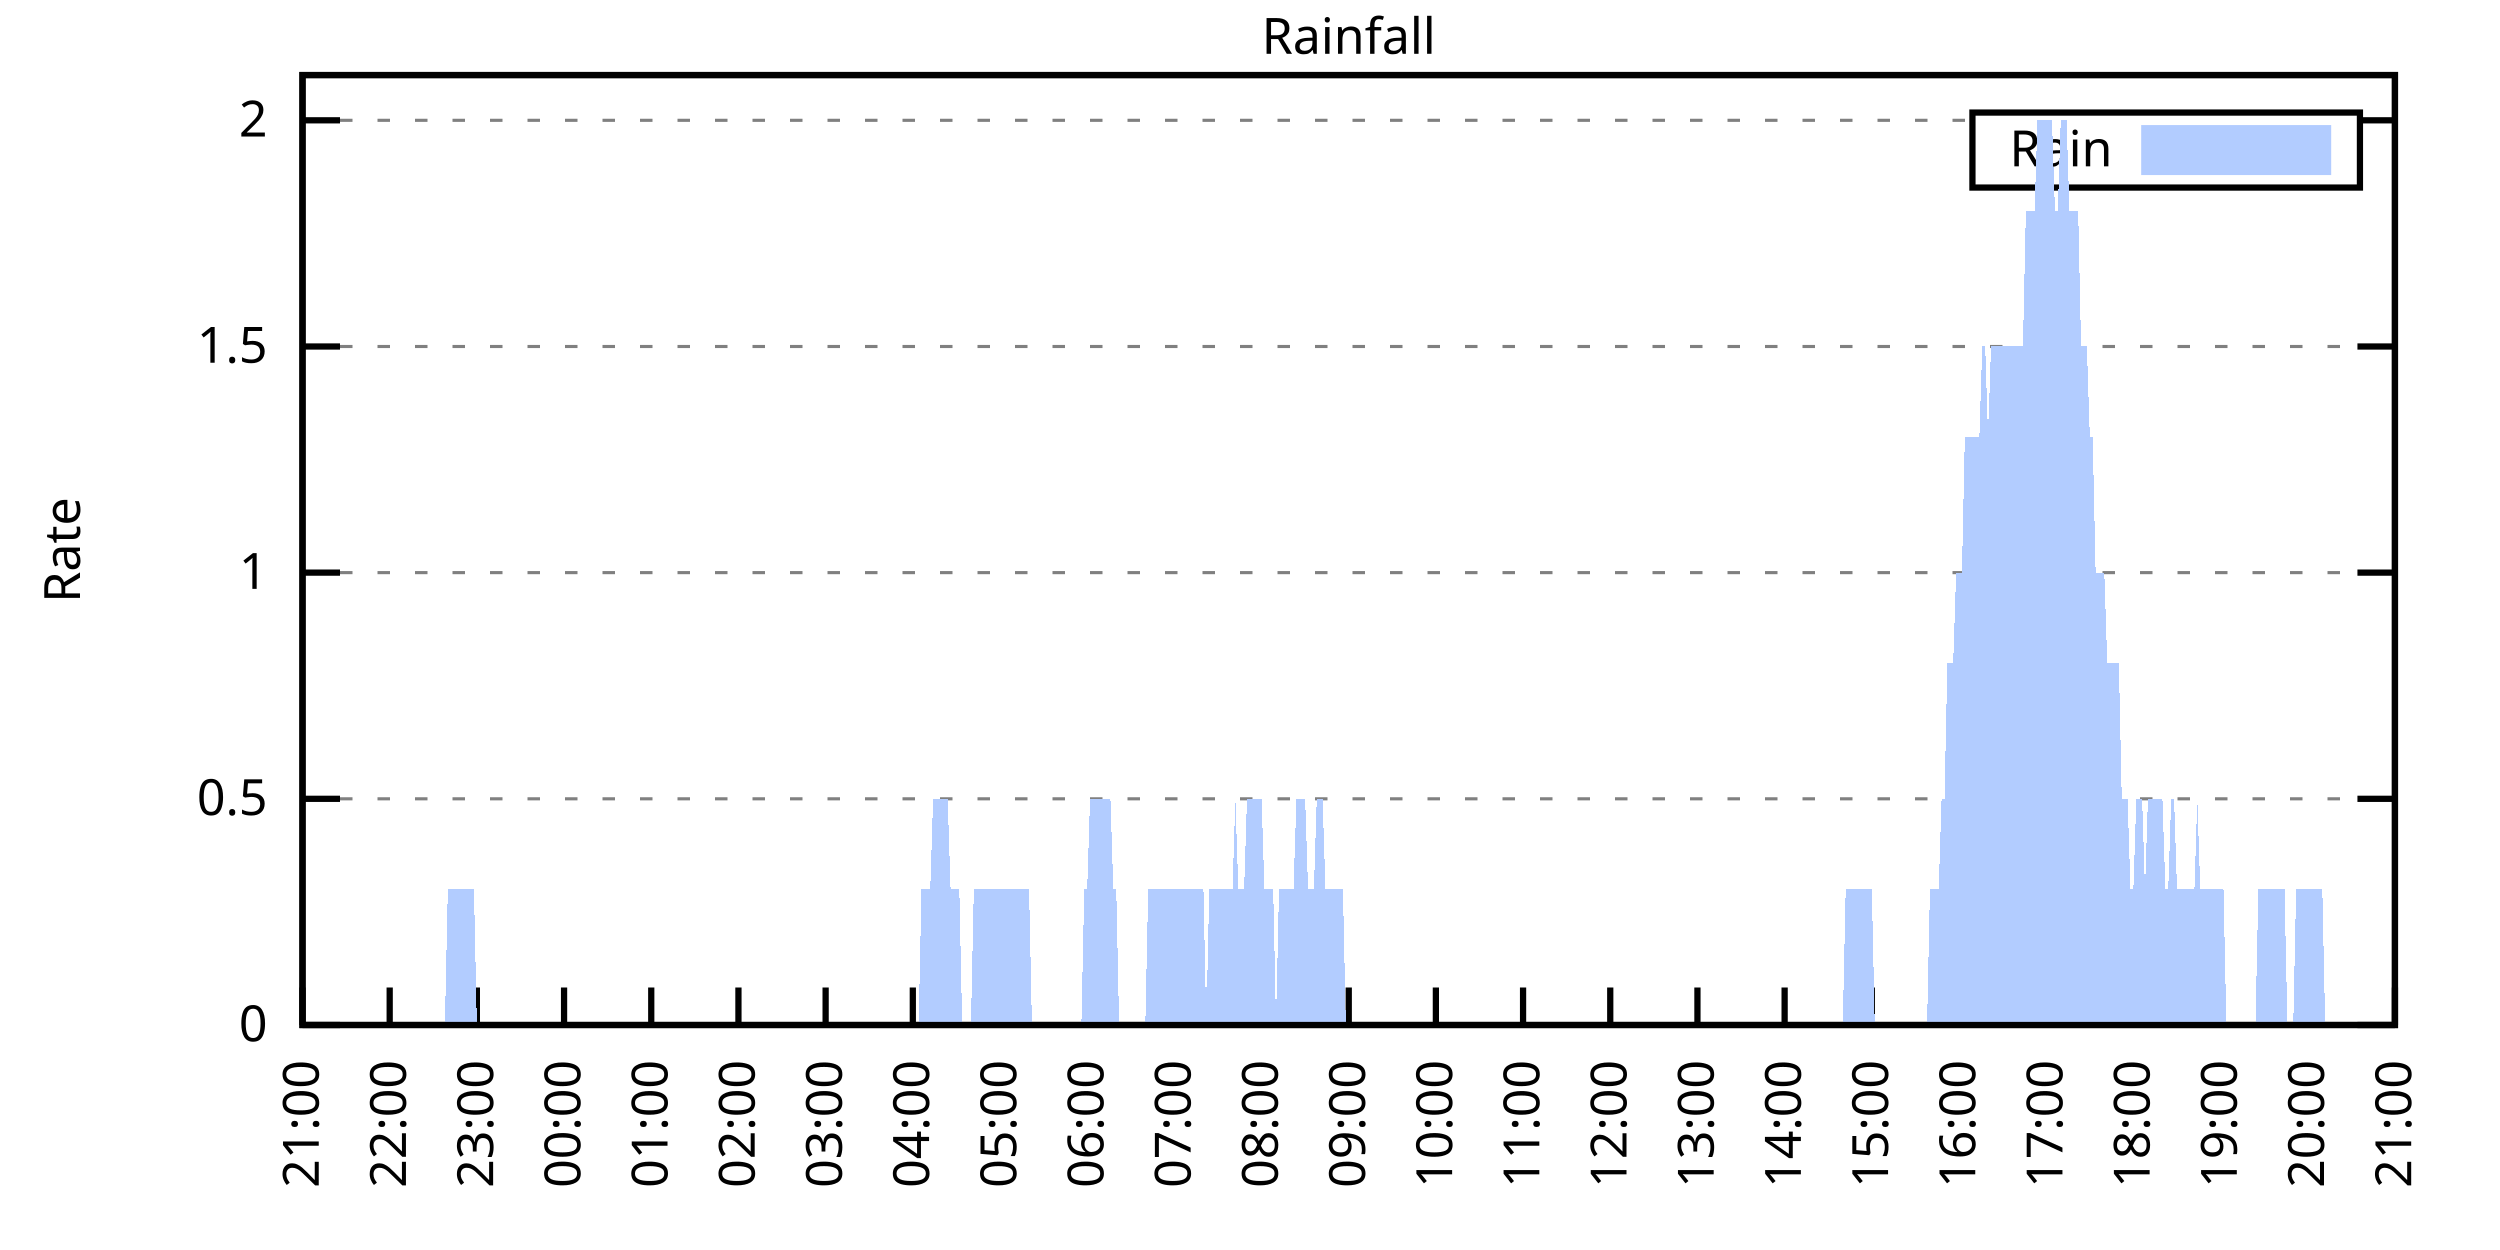
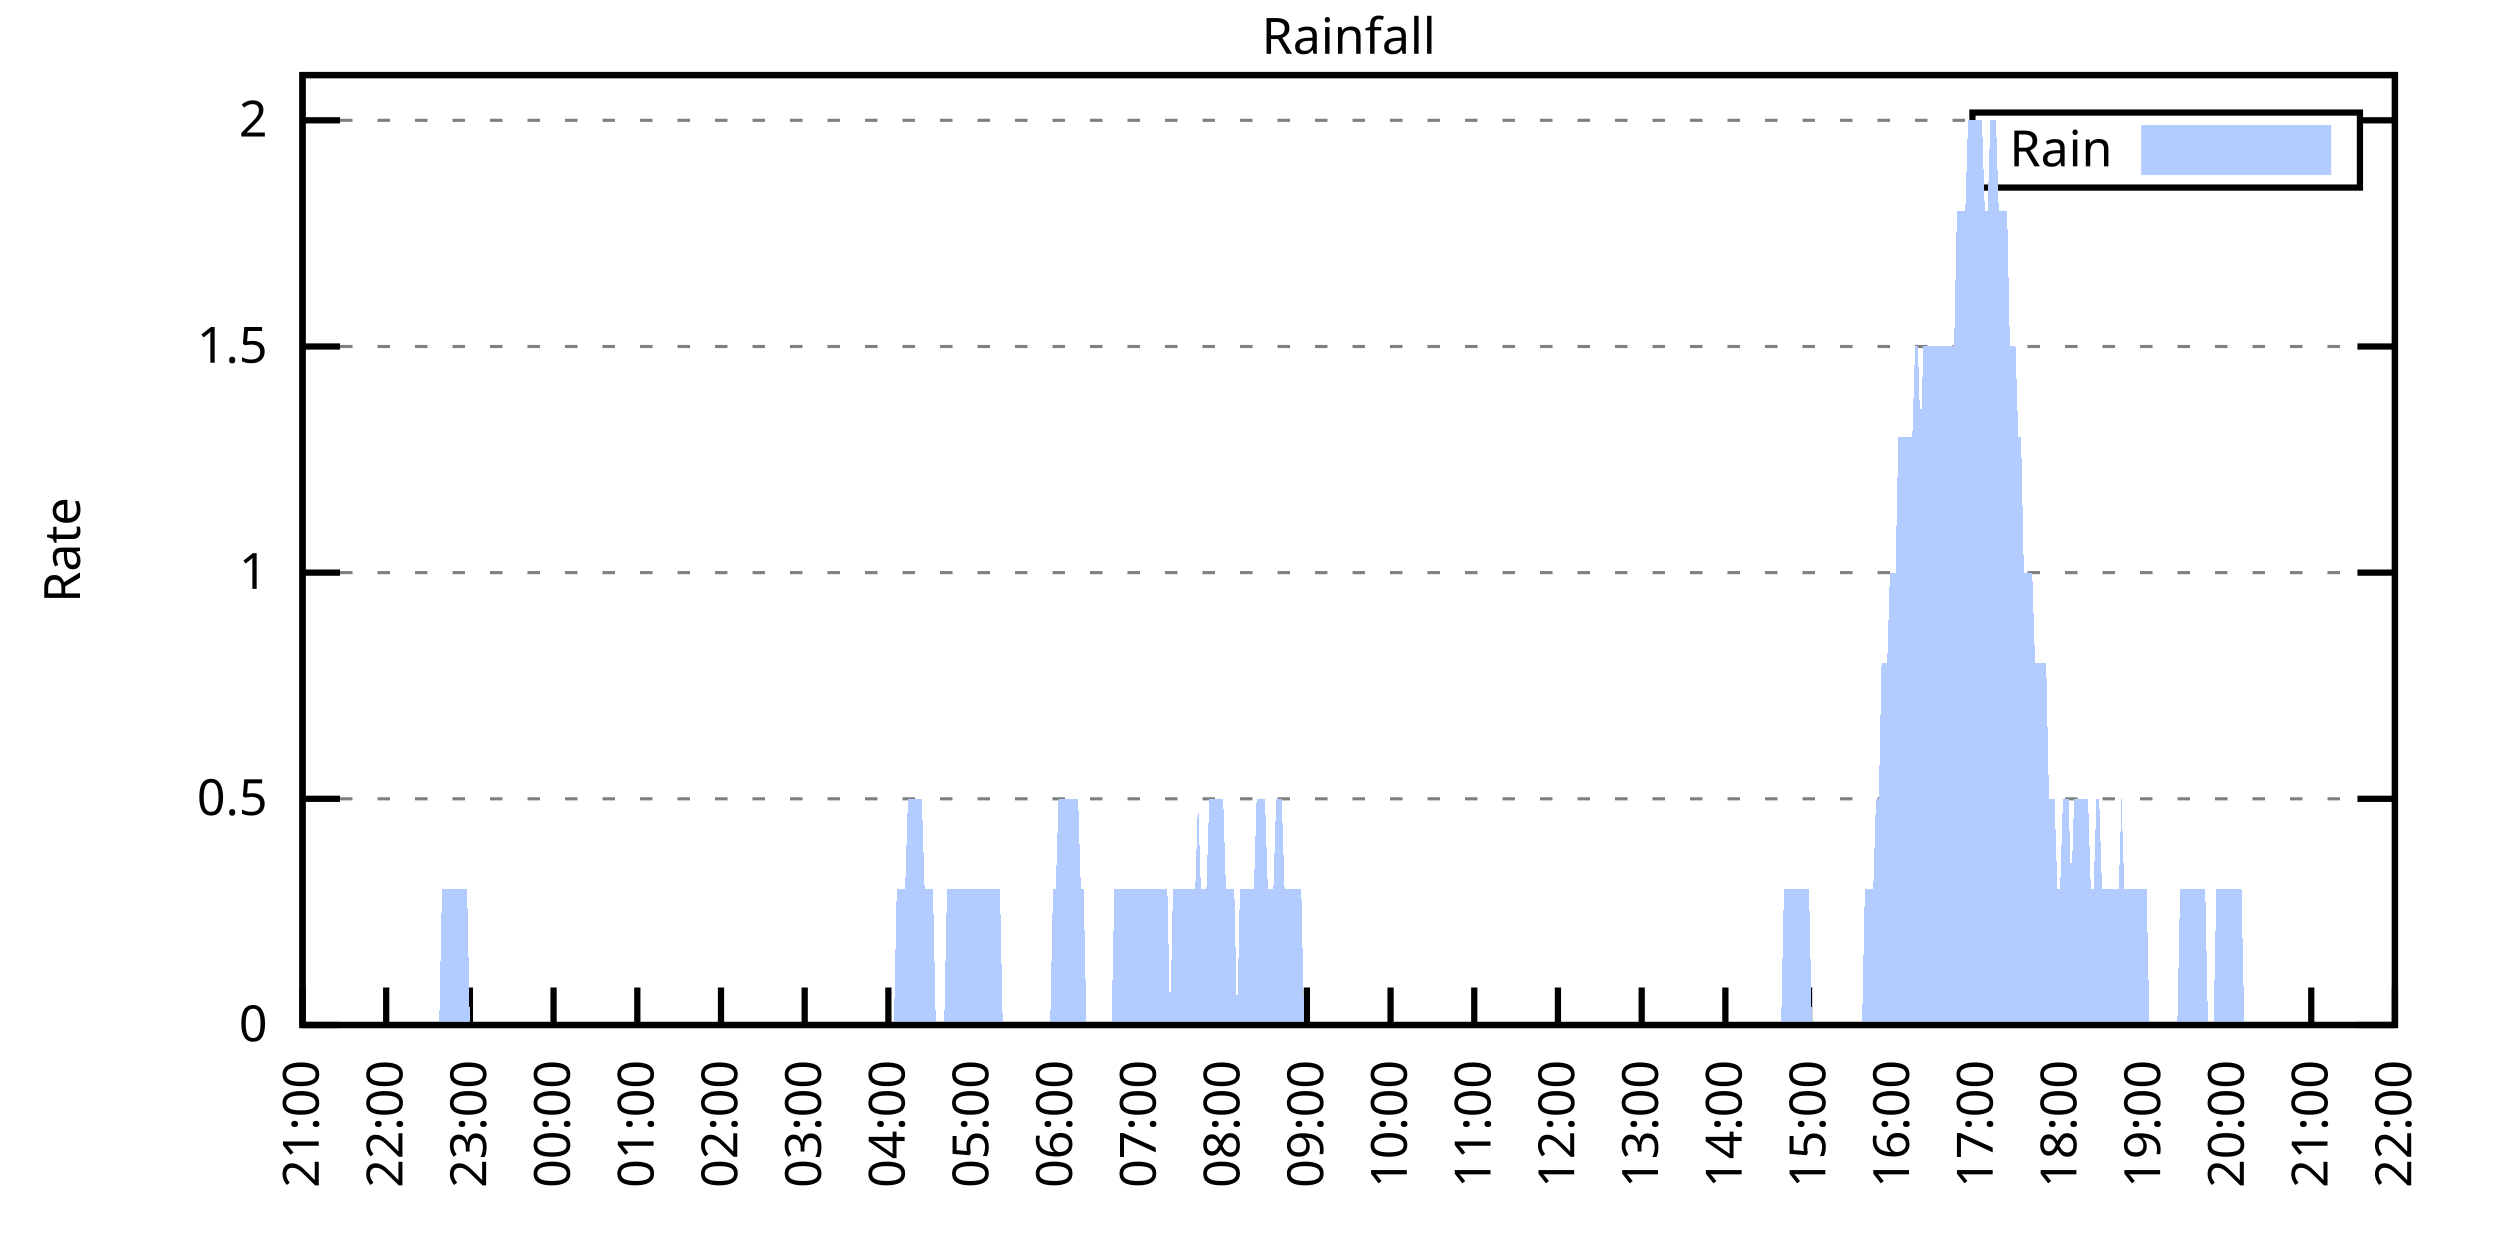
<svg xmlns="http://www.w3.org/2000/svg" xmlns:xlink="http://www.w3.org/1999/xlink" width="400" height="200" viewBox="0 0 400 200">
  <g id="gnuplot_canvas">
    <rect x="0" y="0" width="400" height="200" fill="none" />
    <defs>
      <circle id="gpDot" r="0.5" stroke-width="0.5" stroke="currentColor" />
      <path id="gpPt0" stroke-width="0.333" stroke="currentColor" d="M-1,0 h2 M0,-1 v2" />
      <path id="gpPt1" stroke-width="0.333" stroke="currentColor" d="M-1,-1 L1,1 M1,-1 L-1,1" />
      <path id="gpPt2" stroke-width="0.333" stroke="currentColor" d="M-1,0 L1,0 M0,-1 L0,1 M-1,-1 L1,1 M-1,1 L1,-1" />
      <rect id="gpPt3" stroke-width="0.333" stroke="currentColor" x="-1" y="-1" width="2" height="2" />
      <rect id="gpPt4" stroke-width="0.333" stroke="currentColor" fill="currentColor" x="-1" y="-1" width="2" height="2" />
      <circle id="gpPt5" stroke-width="0.333" stroke="currentColor" cx="0" cy="0" r="1" />
      <use xlink:href="#gpPt5" id="gpPt6" fill="currentColor" stroke="none" />
      <path id="gpPt7" stroke-width="0.333" stroke="currentColor" d="M0,-1.33 L-1.33,0.67 L1.33,0.67 z" />
      <use xlink:href="#gpPt7" id="gpPt8" fill="currentColor" stroke="none" />
      <use xlink:href="#gpPt7" id="gpPt9" stroke="currentColor" transform="rotate(180)" />
      <use xlink:href="#gpPt9" id="gpPt10" fill="currentColor" stroke="none" />
      <use xlink:href="#gpPt3" id="gpPt11" stroke="currentColor" transform="rotate(45)" />
      <use xlink:href="#gpPt11" id="gpPt12" fill="currentColor" stroke="none" />
      <path id="gpPt13" stroke-width="0.333" stroke="currentColor" d="M0,1.330 L1.265,0.411 L0.782,-1.067 L-0.782,-1.076 L-1.265,0.411 z" />
      <use xlink:href="#gpPt13" id="gpPt14" fill="currentColor" stroke="none" />
      <filter id="textbox" filterUnits="objectBoundingBox" x="0" y="0" height="1" width="1">
        <feFlood flood-color="white" flood-opacity="1" result="bgnd" />
        <feComposite in="SourceGraphic" in2="bgnd" operator="atop" />
      </filter>
      <filter id="greybox" filterUnits="objectBoundingBox" x="0" y="0" height="1" width="1">
        <feFlood flood-color="lightgrey" flood-opacity="1" result="grey" />
        <feComposite in="SourceGraphic" in2="grey" operator="atop" />
      </filter>
    </defs>
    <g fill="none" color="white" stroke="currentColor" stroke-width="1.00" stroke-linecap="butt" stroke-linejoin="miter">
</g>
    <g fill="none" color="black" stroke="currentColor" stroke-width="1.00" stroke-linecap="butt" stroke-linejoin="miter">
      <g stroke="none" shape-rendering="crispEdges">
        <polygon fill="rgb(255, 255, 255)" points="48.40,164.00 383.18,164.00 383.18,12.02 48.40,12.02 " />
      </g>
    </g>
    <g fill="none" color="black" stroke="currentColor" stroke-width="1.00" stroke-linecap="butt" stroke-linejoin="miter">
</g>
    <g fill="none" color="black" stroke="black" stroke-width="0.50" stroke-linecap="butt" stroke-linejoin="miter">
</g>
    <g fill="none" color="gray" stroke="currentColor" stroke-width="0.50" stroke-linecap="butt" stroke-linejoin="miter">
      <path stroke="gray" stroke-dasharray="2,4" class="gridline" d="M48.40,164.00 L383.19,164.00  " />
    </g>
    <g fill="none" color="gray" stroke="gray" stroke-width="1.00" stroke-linecap="butt" stroke-linejoin="miter">
</g>
    <g fill="none" color="black" stroke="currentColor" stroke-width="1.00" stroke-linecap="butt" stroke-linejoin="miter">
      <path stroke="black" d="M48.40,164.00 L54.40,164.00 M383.19,164.00 L377.19,164.00  " />
      <g transform="translate(42.80,166.60)" stroke="none" fill="black" font-family="Sans" font-size="8.00" text-anchor="end">
        <text>
          <tspan font-family="Sans"> 0</tspan>
        </text>
      </g>
    </g>
    <g fill="none" color="black" stroke="currentColor" stroke-width="1.00" stroke-linecap="butt" stroke-linejoin="miter">
</g>
    <g fill="none" color="black" stroke="black" stroke-width="0.50" stroke-linecap="butt" stroke-linejoin="miter">
</g>
    <g fill="none" color="gray" stroke="currentColor" stroke-width="0.50" stroke-linecap="butt" stroke-linejoin="miter">
      <path stroke="gray" stroke-dasharray="2,4" class="gridline" d="M48.40,127.81 L383.19,127.81  " />
    </g>
    <g fill="none" color="gray" stroke="gray" stroke-width="1.00" stroke-linecap="butt" stroke-linejoin="miter">
</g>
    <g fill="none" color="black" stroke="currentColor" stroke-width="1.00" stroke-linecap="butt" stroke-linejoin="miter">
      <path stroke="black" d="M48.40,127.81 L54.40,127.81 M383.19,127.81 L377.19,127.81  " />
      <g transform="translate(42.80,130.41)" stroke="none" fill="black" font-family="Sans" font-size="8.00" text-anchor="end">
        <text>
          <tspan font-family="Sans"> 0.5</tspan>
        </text>
      </g>
    </g>
    <g fill="none" color="black" stroke="currentColor" stroke-width="1.00" stroke-linecap="butt" stroke-linejoin="miter">
</g>
    <g fill="none" color="black" stroke="black" stroke-width="0.50" stroke-linecap="butt" stroke-linejoin="miter">
</g>
    <g fill="none" color="gray" stroke="currentColor" stroke-width="0.50" stroke-linecap="butt" stroke-linejoin="miter">
      <path stroke="gray" stroke-dasharray="2,4" class="gridline" d="M48.40,91.62 L383.19,91.62  " />
    </g>
    <g fill="none" color="gray" stroke="gray" stroke-width="1.00" stroke-linecap="butt" stroke-linejoin="miter">
</g>
    <g fill="none" color="black" stroke="currentColor" stroke-width="1.00" stroke-linecap="butt" stroke-linejoin="miter">
      <path stroke="black" d="M48.40,91.62 L54.40,91.62 M383.19,91.62 L377.19,91.62  " />
      <g transform="translate(42.80,94.22)" stroke="none" fill="black" font-family="Sans" font-size="8.00" text-anchor="end">
        <text>
          <tspan font-family="Sans"> 1</tspan>
        </text>
      </g>
    </g>
    <g fill="none" color="black" stroke="currentColor" stroke-width="1.00" stroke-linecap="butt" stroke-linejoin="miter">
</g>
    <g fill="none" color="black" stroke="black" stroke-width="0.50" stroke-linecap="butt" stroke-linejoin="miter">
</g>
    <g fill="none" color="gray" stroke="currentColor" stroke-width="0.50" stroke-linecap="butt" stroke-linejoin="miter">
      <path stroke="gray" stroke-dasharray="2,4" class="gridline" d="M48.40,55.44 L383.19,55.44  " />
    </g>
    <g fill="none" color="gray" stroke="gray" stroke-width="1.00" stroke-linecap="butt" stroke-linejoin="miter">
</g>
    <g fill="none" color="black" stroke="currentColor" stroke-width="1.00" stroke-linecap="butt" stroke-linejoin="miter">
      <path stroke="black" d="M48.40,55.44 L54.40,55.44 M383.19,55.44 L377.19,55.44  " />
      <g transform="translate(42.80,58.04)" stroke="none" fill="black" font-family="Sans" font-size="8.00" text-anchor="end">
        <text>
          <tspan font-family="Sans"> 1.5</tspan>
        </text>
      </g>
    </g>
    <g fill="none" color="black" stroke="currentColor" stroke-width="1.00" stroke-linecap="butt" stroke-linejoin="miter">
</g>
    <g fill="none" color="black" stroke="black" stroke-width="0.50" stroke-linecap="butt" stroke-linejoin="miter">
</g>
    <g fill="none" color="gray" stroke="currentColor" stroke-width="0.50" stroke-linecap="butt" stroke-linejoin="miter">
      <path stroke="gray" stroke-dasharray="2,4" class="gridline" d="M48.40,19.25 L315.59,19.25 M377.59,19.25 L383.19,19.25  " />
    </g>
    <g fill="none" color="gray" stroke="gray" stroke-width="1.00" stroke-linecap="butt" stroke-linejoin="miter">
</g>
    <g fill="none" color="black" stroke="currentColor" stroke-width="1.00" stroke-linecap="butt" stroke-linejoin="miter">
      <path stroke="black" d="M48.40,19.25 L54.40,19.25 M383.19,19.25 L377.19,19.25  " />
      <g transform="translate(42.80,21.85)" stroke="none" fill="black" font-family="Sans" font-size="8.00" text-anchor="end">
        <text>
          <tspan font-family="Sans"> 2</tspan>
        </text>
      </g>
    </g>
    <g fill="none" color="black" stroke="currentColor" stroke-width="1.00" stroke-linecap="butt" stroke-linejoin="miter">
      <path stroke="black" d="M48.40,164.00 L48.40,158.00  " />
      <g transform="translate(51.00,169.60) rotate(270.00)" stroke="none" fill="black" font-family="Sans" font-size="8.00" text-anchor="end">
        <text>
          <tspan font-family="Sans">21:00</tspan>
        </text>
      </g>
    </g>
    <g fill="none" color="black" stroke="currentColor" stroke-width="1.00" stroke-linecap="butt" stroke-linejoin="miter">
-       <path stroke="black" d="M62.35,164.00 L62.35,158.00  " />
-       <g transform="translate(64.95,169.60) rotate(270.00)" stroke="none" fill="black" font-family="Sans" font-size="8.00" text-anchor="end">
+       <path stroke="black" d="M61.79,164.00 L61.79,158.00  " />
+       <g transform="translate(64.39,169.60) rotate(270.00)" stroke="none" fill="black" font-family="Sans" font-size="8.00" text-anchor="end">
        <text>
          <tspan font-family="Sans">22:00</tspan>
        </text>
      </g>
    </g>
    <g fill="none" color="black" stroke="currentColor" stroke-width="1.00" stroke-linecap="butt" stroke-linejoin="miter">
-       <path stroke="black" d="M76.30,164.00 L76.30,158.00  " />
-       <g transform="translate(78.90,169.60) rotate(270.00)" stroke="none" fill="black" font-family="Sans" font-size="8.00" text-anchor="end">
+       <path stroke="black" d="M75.18,164.00 L75.18,158.00  " />
+       <g transform="translate(77.78,169.60) rotate(270.00)" stroke="none" fill="black" font-family="Sans" font-size="8.00" text-anchor="end">
        <text>
          <tspan font-family="Sans">23:00</tspan>
        </text>
      </g>
    </g>
    <g fill="none" color="black" stroke="currentColor" stroke-width="1.00" stroke-linecap="butt" stroke-linejoin="miter">
-       <path stroke="black" d="M90.25,164.00 L90.25,158.00  " />
-       <g transform="translate(92.85,169.60) rotate(270.00)" stroke="none" fill="black" font-family="Sans" font-size="8.00" text-anchor="end">
+       <path stroke="black" d="M88.57,164.00 L88.57,158.00  " />
+       <g transform="translate(91.17,169.60) rotate(270.00)" stroke="none" fill="black" font-family="Sans" font-size="8.00" text-anchor="end">
        <text>
          <tspan font-family="Sans">00:00</tspan>
        </text>
      </g>
    </g>
    <g fill="none" color="black" stroke="currentColor" stroke-width="1.00" stroke-linecap="butt" stroke-linejoin="miter">
-       <path stroke="black" d="M104.20,164.00 L104.20,158.00  " />
-       <g transform="translate(106.80,169.60) rotate(270.00)" stroke="none" fill="black" font-family="Sans" font-size="8.00" text-anchor="end">
+       <path stroke="black" d="M101.97,164.00 L101.97,158.00  " />
+       <g transform="translate(104.57,169.60) rotate(270.00)" stroke="none" fill="black" font-family="Sans" font-size="8.00" text-anchor="end">
        <text>
          <tspan font-family="Sans">01:00</tspan>
        </text>
      </g>
    </g>
    <g fill="none" color="black" stroke="currentColor" stroke-width="1.00" stroke-linecap="butt" stroke-linejoin="miter">
-       <path stroke="black" d="M118.15,164.00 L118.15,158.00  " />
-       <g transform="translate(120.75,169.60) rotate(270.00)" stroke="none" fill="black" font-family="Sans" font-size="8.00" text-anchor="end">
+       <path stroke="black" d="M115.36,164.00 L115.36,158.00  " />
+       <g transform="translate(117.96,169.60) rotate(270.00)" stroke="none" fill="black" font-family="Sans" font-size="8.00" text-anchor="end">
        <text>
          <tspan font-family="Sans">02:00</tspan>
        </text>
      </g>
    </g>
    <g fill="none" color="black" stroke="currentColor" stroke-width="1.00" stroke-linecap="butt" stroke-linejoin="miter">
-       <path stroke="black" d="M132.10,164.00 L132.10,158.00  " />
-       <g transform="translate(134.70,169.60) rotate(270.00)" stroke="none" fill="black" font-family="Sans" font-size="8.00" text-anchor="end">
+       <path stroke="black" d="M128.75,164.00 L128.75,158.00  " />
+       <g transform="translate(131.35,169.60) rotate(270.00)" stroke="none" fill="black" font-family="Sans" font-size="8.00" text-anchor="end">
        <text>
          <tspan font-family="Sans">03:00</tspan>
        </text>
      </g>
    </g>
    <g fill="none" color="black" stroke="currentColor" stroke-width="1.00" stroke-linecap="butt" stroke-linejoin="miter">
-       <path stroke="black" d="M146.05,164.00 L146.05,158.00  " />
-       <g transform="translate(148.65,169.60) rotate(270.00)" stroke="none" fill="black" font-family="Sans" font-size="8.00" text-anchor="end">
+       <path stroke="black" d="M142.14,164.00 L142.14,158.00  " />
+       <g transform="translate(144.74,169.60) rotate(270.00)" stroke="none" fill="black" font-family="Sans" font-size="8.00" text-anchor="end">
        <text>
          <tspan font-family="Sans">04:00</tspan>
        </text>
      </g>
    </g>
    <g fill="none" color="black" stroke="currentColor" stroke-width="1.00" stroke-linecap="butt" stroke-linejoin="miter">
-       <path stroke="black" d="M160.00,164.00 L160.00,158.00  " />
-       <g transform="translate(162.60,169.60) rotate(270.00)" stroke="none" fill="black" font-family="Sans" font-size="8.00" text-anchor="end">
+       <path stroke="black" d="M155.53,164.00 L155.53,158.00  " />
+       <g transform="translate(158.13,169.60) rotate(270.00)" stroke="none" fill="black" font-family="Sans" font-size="8.00" text-anchor="end">
        <text>
          <tspan font-family="Sans">05:00</tspan>
        </text>
      </g>
    </g>
    <g fill="none" color="black" stroke="currentColor" stroke-width="1.00" stroke-linecap="butt" stroke-linejoin="miter">
-       <path stroke="black" d="M173.95,164.00 L173.95,158.00  " />
-       <g transform="translate(176.55,169.60) rotate(270.00)" stroke="none" fill="black" font-family="Sans" font-size="8.00" text-anchor="end">
+       <path stroke="black" d="M168.92,164.00 L168.92,158.00  " />
+       <g transform="translate(171.52,169.60) rotate(270.00)" stroke="none" fill="black" font-family="Sans" font-size="8.00" text-anchor="end">
        <text>
          <tspan font-family="Sans">06:00</tspan>
        </text>
      </g>
    </g>
    <g fill="none" color="black" stroke="currentColor" stroke-width="1.00" stroke-linecap="butt" stroke-linejoin="miter">
-       <path stroke="black" d="M187.90,164.00 L187.90,158.00  " />
-       <g transform="translate(190.50,169.60) rotate(270.00)" stroke="none" fill="black" font-family="Sans" font-size="8.00" text-anchor="end">
+       <path stroke="black" d="M182.32,164.00 L182.32,158.00  " />
+       <g transform="translate(184.92,169.60) rotate(270.00)" stroke="none" fill="black" font-family="Sans" font-size="8.00" text-anchor="end">
        <text>
          <tspan font-family="Sans">07:00</tspan>
        </text>
      </g>
    </g>
    <g fill="none" color="black" stroke="currentColor" stroke-width="1.00" stroke-linecap="butt" stroke-linejoin="miter">
-       <path stroke="black" d="M201.85,164.00 L201.85,158.00  " />
-       <g transform="translate(204.45,169.60) rotate(270.00)" stroke="none" fill="black" font-family="Sans" font-size="8.00" text-anchor="end">
+       <path stroke="black" d="M195.71,164.00 L195.71,158.00  " />
+       <g transform="translate(198.31,169.60) rotate(270.00)" stroke="none" fill="black" font-family="Sans" font-size="8.00" text-anchor="end">
        <text>
          <tspan font-family="Sans">08:00</tspan>
        </text>
      </g>
    </g>
    <g fill="none" color="black" stroke="currentColor" stroke-width="1.00" stroke-linecap="butt" stroke-linejoin="miter">
-       <path stroke="black" d="M215.80,164.00 L215.80,158.00  " />
-       <g transform="translate(218.40,169.60) rotate(270.00)" stroke="none" fill="black" font-family="Sans" font-size="8.00" text-anchor="end">
+       <path stroke="black" d="M209.10,164.00 L209.10,158.00  " />
+       <g transform="translate(211.70,169.60) rotate(270.00)" stroke="none" fill="black" font-family="Sans" font-size="8.00" text-anchor="end">
        <text>
          <tspan font-family="Sans">09:00</tspan>
        </text>
      </g>
    </g>
    <g fill="none" color="black" stroke="currentColor" stroke-width="1.00" stroke-linecap="butt" stroke-linejoin="miter">
-       <path stroke="black" d="M229.74,164.00 L229.74,158.00  " />
-       <g transform="translate(232.34,169.60) rotate(270.00)" stroke="none" fill="black" font-family="Sans" font-size="8.00" text-anchor="end">
+       <path stroke="black" d="M222.49,164.00 L222.49,158.00  " />
+       <g transform="translate(225.09,169.60) rotate(270.00)" stroke="none" fill="black" font-family="Sans" font-size="8.00" text-anchor="end">
        <text>
          <tspan font-family="Sans">10:00</tspan>
        </text>
      </g>
    </g>
    <g fill="none" color="black" stroke="currentColor" stroke-width="1.00" stroke-linecap="butt" stroke-linejoin="miter">
-       <path stroke="black" d="M243.69,164.00 L243.69,158.00  " />
-       <g transform="translate(246.29,169.60) rotate(270.00)" stroke="none" fill="black" font-family="Sans" font-size="8.00" text-anchor="end">
+       <path stroke="black" d="M235.88,164.00 L235.88,158.00  " />
+       <g transform="translate(238.48,169.60) rotate(270.00)" stroke="none" fill="black" font-family="Sans" font-size="8.00" text-anchor="end">
        <text>
          <tspan font-family="Sans">11:00</tspan>
        </text>
      </g>
    </g>
    <g fill="none" color="black" stroke="currentColor" stroke-width="1.00" stroke-linecap="butt" stroke-linejoin="miter">
-       <path stroke="black" d="M257.64,164.00 L257.64,158.00  " />
-       <g transform="translate(260.24,169.60) rotate(270.00)" stroke="none" fill="black" font-family="Sans" font-size="8.00" text-anchor="end">
+       <path stroke="black" d="M249.27,164.00 L249.27,158.00  " />
+       <g transform="translate(251.87,169.60) rotate(270.00)" stroke="none" fill="black" font-family="Sans" font-size="8.00" text-anchor="end">
        <text>
          <tspan font-family="Sans">12:00</tspan>
        </text>
      </g>
    </g>
    <g fill="none" color="black" stroke="currentColor" stroke-width="1.00" stroke-linecap="butt" stroke-linejoin="miter">
-       <path stroke="black" d="M271.59,164.00 L271.59,158.00  " />
-       <g transform="translate(274.19,169.60) rotate(270.00)" stroke="none" fill="black" font-family="Sans" font-size="8.00" text-anchor="end">
+       <path stroke="black" d="M262.67,164.00 L262.67,158.00  " />
+       <g transform="translate(265.27,169.60) rotate(270.00)" stroke="none" fill="black" font-family="Sans" font-size="8.00" text-anchor="end">
        <text>
          <tspan font-family="Sans">13:00</tspan>
        </text>
      </g>
    </g>
    <g fill="none" color="black" stroke="currentColor" stroke-width="1.00" stroke-linecap="butt" stroke-linejoin="miter">
-       <path stroke="black" d="M285.54,164.00 L285.54,158.00  " />
-       <g transform="translate(288.14,169.60) rotate(270.00)" stroke="none" fill="black" font-family="Sans" font-size="8.00" text-anchor="end">
+       <path stroke="black" d="M276.06,164.00 L276.06,158.00  " />
+       <g transform="translate(278.66,169.60) rotate(270.00)" stroke="none" fill="black" font-family="Sans" font-size="8.00" text-anchor="end">
        <text>
          <tspan font-family="Sans">14:00</tspan>
        </text>
      </g>
    </g>
    <g fill="none" color="black" stroke="currentColor" stroke-width="1.00" stroke-linecap="butt" stroke-linejoin="miter">
-       <path stroke="black" d="M299.49,164.00 L299.49,158.00  " />
-       <g transform="translate(302.09,169.60) rotate(270.00)" stroke="none" fill="black" font-family="Sans" font-size="8.00" text-anchor="end">
+       <path stroke="black" d="M289.45,164.00 L289.45,158.00  " />
+       <g transform="translate(292.05,169.60) rotate(270.00)" stroke="none" fill="black" font-family="Sans" font-size="8.00" text-anchor="end">
        <text>
          <tspan font-family="Sans">15:00</tspan>
        </text>
      </g>
    </g>
    <g fill="none" color="black" stroke="currentColor" stroke-width="1.00" stroke-linecap="butt" stroke-linejoin="miter">
-       <path stroke="black" d="M313.44,164.00 L313.44,158.00  " />
-       <g transform="translate(316.04,169.60) rotate(270.00)" stroke="none" fill="black" font-family="Sans" font-size="8.00" text-anchor="end">
+       <path stroke="black" d="M302.84,164.00 L302.84,158.00  " />
+       <g transform="translate(305.44,169.60) rotate(270.00)" stroke="none" fill="black" font-family="Sans" font-size="8.00" text-anchor="end">
        <text>
          <tspan font-family="Sans">16:00</tspan>
        </text>
      </g>
    </g>
    <g fill="none" color="black" stroke="currentColor" stroke-width="1.00" stroke-linecap="butt" stroke-linejoin="miter">
-       <path stroke="black" d="M327.39,164.00 L327.39,158.00  " />
-       <g transform="translate(329.99,169.60) rotate(270.00)" stroke="none" fill="black" font-family="Sans" font-size="8.00" text-anchor="end">
+       <path stroke="black" d="M316.23,164.00 L316.23,158.00  " />
+       <g transform="translate(318.83,169.60) rotate(270.00)" stroke="none" fill="black" font-family="Sans" font-size="8.00" text-anchor="end">
        <text>
          <tspan font-family="Sans">17:00</tspan>
        </text>
      </g>
    </g>
    <g fill="none" color="black" stroke="currentColor" stroke-width="1.00" stroke-linecap="butt" stroke-linejoin="miter">
-       <path stroke="black" d="M341.34,164.00 L341.34,158.00  " />
-       <g transform="translate(343.94,169.60) rotate(270.00)" stroke="none" fill="black" font-family="Sans" font-size="8.00" text-anchor="end">
+       <path stroke="black" d="M329.62,164.00 L329.62,158.00  " />
+       <g transform="translate(332.22,169.60) rotate(270.00)" stroke="none" fill="black" font-family="Sans" font-size="8.00" text-anchor="end">
        <text>
          <tspan font-family="Sans">18:00</tspan>
        </text>
      </g>
    </g>
    <g fill="none" color="black" stroke="currentColor" stroke-width="1.00" stroke-linecap="butt" stroke-linejoin="miter">
-       <path stroke="black" d="M355.29,164.00 L355.29,158.00  " />
-       <g transform="translate(357.89,169.60) rotate(270.00)" stroke="none" fill="black" font-family="Sans" font-size="8.00" text-anchor="end">
+       <path stroke="black" d="M343.02,164.00 L343.02,158.00  " />
+       <g transform="translate(345.62,169.60) rotate(270.00)" stroke="none" fill="black" font-family="Sans" font-size="8.00" text-anchor="end">
        <text>
          <tspan font-family="Sans">19:00</tspan>
        </text>
      </g>
    </g>
    <g fill="none" color="black" stroke="currentColor" stroke-width="1.00" stroke-linecap="butt" stroke-linejoin="miter">
-       <path stroke="black" d="M369.24,164.00 L369.24,158.00  " />
-       <g transform="translate(371.84,169.60) rotate(270.00)" stroke="none" fill="black" font-family="Sans" font-size="8.00" text-anchor="end">
+       <path stroke="black" d="M356.41,164.00 L356.41,158.00  " />
+       <g transform="translate(359.01,169.60) rotate(270.00)" stroke="none" fill="black" font-family="Sans" font-size="8.00" text-anchor="end">
        <text>
          <tspan font-family="Sans">20:00</tspan>
+         </text>
+       </g>
+     </g>
+     <g fill="none" color="black" stroke="currentColor" stroke-width="1.00" stroke-linecap="butt" stroke-linejoin="miter">
+       <path stroke="black" d="M369.80,164.00 L369.80,158.00  " />
+       <g transform="translate(372.40,169.60) rotate(270.00)" stroke="none" fill="black" font-family="Sans" font-size="8.00" text-anchor="end">
+         <text>
+           <tspan font-family="Sans">21:00</tspan>
        </text>
      </g>
    </g>
    <g fill="none" color="black" stroke="currentColor" stroke-width="1.00" stroke-linecap="butt" stroke-linejoin="miter">
      <path stroke="black" d="M383.19,164.00 L383.19,158.00  " />
      <g transform="translate(385.79,169.60) rotate(270.00)" stroke="none" fill="black" font-family="Sans" font-size="8.00" text-anchor="end">
        <text>
-           <tspan font-family="Sans">21:00</tspan>
+           <tspan font-family="Sans">22:00</tspan>
        </text>
      </g>
    </g>
    <g fill="none" color="black" stroke="currentColor" stroke-width="1.00" stroke-linecap="butt" stroke-linejoin="miter">
</g>
    <g fill="none" color="black" stroke="currentColor" stroke-width="1.00" stroke-linecap="butt" stroke-linejoin="miter">
      <path stroke="black" d="M48.40,12.01 L48.40,164.00 L383.19,164.00 L383.19,12.01 L48.40,12.01 Z  " />
    </g>
    <g fill="none" color="black" stroke="currentColor" stroke-width="1.00" stroke-linecap="butt" stroke-linejoin="miter">
</g>
    <g fill="none" color="black" stroke="currentColor" stroke-width="1.00" stroke-linecap="butt" stroke-linejoin="miter">
      <path stroke="black" d="M315.59,30.01 L315.59,18.01 L377.59,18.01 L377.59,30.01 L315.59,30.01 Z  " />
    </g>
    <g id="Rainfall_plot_1">
      <g fill="none" color="white" stroke="black" stroke-width="2.00" stroke-linecap="butt" stroke-linejoin="miter">
</g>
      <g fill="none" color="black" stroke="currentColor" stroke-width="2.00" stroke-linecap="butt" stroke-linejoin="miter">
        <g transform="translate(337.99,26.61)" stroke="none" fill="black" font-family="Sans" font-size="8.00" text-anchor="end">
          <text>
            <tspan font-family="Sans">Rain</tspan>
          </text>
        </g>
      </g>
      <g fill="none" color="black" stroke="currentColor" stroke-width="2.00" stroke-linecap="butt" stroke-linejoin="miter">
        <g stroke="none" shape-rendering="crispEdges">
          <polygon fill="rgb(178, 204, 255)" points="343.59,27.01 371.99,27.01 371.99,21.01 343.59,21.01 " />
        </g>
        <path stroke="rgb(178, 204, 255)" d="M343.59,27.01 L371.99,27.01 L371.99,21.01 L343.59,21.01 L343.59,27.01 Z  " />
      </g>
      <g fill="none" color="black" stroke="currentColor" stroke-width="2.00" stroke-linecap="butt" stroke-linejoin="miter">
        <g stroke="none" shape-rendering="crispEdges">
-           <polygon fill="rgb(178, 204, 255)" points="48.86,164.00 49.33,164.00 49.79,164.00 50.26,164.00 50.72,164.00 51.19,164.00 51.65,164.00 52.12,164.00 52.58,164.00 53.05,164.00 53.51,164.00 53.98,164.00 54.44,164.00 54.91,164.00 55.37,164.00 55.84,164.00 56.30,164.00 56.77,164.00 57.23,164.00 57.70,164.00 58.16,164.00 58.63,164.00 59.09,164.00 59.56,164.00 60.02,164.00 60.49,164.00 60.95,164.00 61.42,164.00 61.88,164.00 62.35,164.00 62.81,164.00 63.28,164.00 63.74,164.00 64.21,164.00 64.67,164.00 65.14,164.00 65.60,164.00 66.07,164.00 66.53,164.00 67.00,164.00 67.46,164.00 67.93,164.00 68.39,164.00 68.86,164.00 69.32,164.00 69.79,164.00 70.25,164.00 70.72,164.00 71.18,164.00 71.65,142.29 72.11,142.29 72.58,142.29 73.04,142.29 73.51,142.29 73.97,142.29 74.44,142.29 74.90,142.29 75.37,142.29 75.83,142.29 76.30,164.00 76.76,164.00 77.23,164.00 77.69,164.00 78.16,164.00 78.62,164.00 79.09,164.00 79.55,164.00 80.02,164.00 80.48,164.00 80.95,164.00 81.41,164.00 81.88,164.00 82.34,164.00 82.81,164.00 83.27,164.00 83.74,164.00 84.20,164.00 84.67,164.00 85.13,164.00 85.60,164.00 86.06,164.00 86.53,164.00 86.99,164.00 87.46,164.00 87.92,164.00 88.39,164.00 88.85,164.00 89.32,164.00 89.78,164.00 90.25,164.00 90.71,164.00 91.18,164.00 91.64,164.00 92.11,164.00 92.57,164.00 93.04,164.00 93.50,164.00 93.97,164.00 94.43,164.00 94.90,164.00 95.36,164.00 95.83,164.00 96.29,164.00 96.76,164.00 97.22,164.00 97.69,164.00 98.15,164.00 98.62,164.00 99.08,164.00 99.55,164.00 100.01,164.00 100.48,164.00 100.94,164.00 101.41,164.00 101.87,164.00 102.34,164.00 102.80,164.00 103.27,164.00 103.73,164.00 104.20,164.00 104.66,164.00 105.13,164.00 105.59,164.00 106.06,164.00 106.52,164.00 106.99,164.00 107.45,164.00 107.92,164.00 108.38,164.00 108.85,164.00 109.31,164.00 109.78,164.00 110.24,164.00 110.71,164.00 111.17,164.00 111.64,164.00 112.10,164.00 112.57,164.00 113.03,164.00 113.50,164.00 113.96,164.00 114.43,164.00 114.89,164.00 115.36,164.00 115.82,164.00 116.29,164.00 116.75,164.00 117.22,164.00 117.68,164.00 118.15,164.00 118.61,164.00 119.08,164.00 119.54,164.00 120.01,164.00 120.47,164.00 120.94,164.00 121.40,164.00 121.87,164.00 122.33,164.00 122.80,164.00 123.26,164.00 123.73,164.00 124.19,164.00 124.66,164.00 125.12,164.00 125.59,164.00 126.05,164.00 126.52,164.00 126.98,164.00 127.45,164.00 127.91,164.00 128.38,164.00 128.84,164.00 129.31,164.00 129.77,164.00 130.24,164.00 130.70,164.00 131.17,164.00 131.63,164.00 132.10,164.00 132.56,164.00 133.03,164.00 133.49,164.00 133.96,164.00 134.42,164.00 134.89,164.00 135.35,164.00 135.82,164.00 136.28,164.00 136.75,164.00 137.21,164.00 137.68,164.00 138.14,164.00 138.61,164.00 139.07,164.00 139.54,164.00 140.00,164.00 140.47,164.00 140.93,164.00 141.40,164.00 141.86,164.00 142.33,164.00 142.79,164.00 143.26,164.00 143.72,164.00 144.19,164.00 144.65,164.00 145.12,164.00 145.58,164.00 146.05,164.00 146.51,164.00 146.98,164.00 147.44,142.29 147.91,142.29 148.37,142.29 148.84,142.29 149.30,127.81 149.77,127.81 150.23,127.81 150.70,127.81 151.16,127.81 151.63,127.81 152.09,142.29 152.56,142.29 153.02,142.29 153.49,142.29 153.95,164.00 154.42,164.00 154.88,164.00 155.35,164.00 155.81,142.29 156.28,142.29 156.74,142.29 157.21,142.29 157.67,142.29 158.14,142.29 158.60,142.29 159.07,142.29 159.53,142.29 160.00,142.29 160.46,142.29 160.93,142.29 161.39,142.29 161.86,142.29 162.32,142.29 162.79,142.29 163.25,142.29 163.72,142.29 164.18,142.29 164.65,142.29 165.11,164.00 165.58,164.00 166.04,164.00 166.51,164.00 166.97,164.00 167.44,164.00 167.90,164.00 168.37,164.00 168.83,164.00 169.30,164.00 169.76,164.00 170.23,164.00 170.69,164.00 171.16,164.00 171.62,164.00 172.09,164.00 172.55,164.00 173.02,164.00 173.48,142.29 173.95,142.29 174.41,127.81 174.88,127.81 175.34,127.81 175.81,127.81 176.27,127.81 176.74,127.81 177.20,127.81 177.67,127.81 178.13,142.29 178.60,142.29 179.06,164.00 179.53,164.00 179.99,164.00 180.46,164.00 180.92,164.00 181.39,164.00 181.85,164.00 182.32,164.00 182.78,164.00 183.25,164.00 183.71,142.29 184.18,142.29 184.64,142.29 185.11,142.29 185.57,142.29 186.04,142.29 186.50,142.29 186.97,142.29 187.43,142.29 187.90,142.29 188.36,142.29 188.83,142.29 189.29,142.29 189.76,142.29 190.22,142.29 190.69,142.29 191.15,142.29 191.62,142.29 192.08,142.29 192.55,142.29 193.01,164.00 193.48,142.29 193.94,142.29 194.41,142.29 194.87,142.29 195.34,142.29 195.80,142.29 196.27,142.29 196.73,142.29 197.20,142.29 197.66,127.81 198.13,142.29 198.59,142.29 199.06,142.29 199.52,127.81 199.99,127.81 200.45,127.81 200.92,127.81 201.38,127.81 201.85,127.81 202.31,142.29 202.78,142.29 203.24,142.29 203.71,142.29 204.17,164.00 204.64,142.29 205.10,142.29 205.57,142.29 206.03,142.29 206.50,142.29 206.96,142.29 207.43,127.81 207.89,127.81 208.36,127.81 208.82,127.81 209.29,142.29 209.75,142.29 210.22,142.29 210.68,127.81 211.15,127.81 211.61,127.81 212.08,142.29 212.54,142.29 213.01,142.29 213.47,142.29 213.94,142.29 214.40,142.29 214.87,142.29 215.33,164.00 215.80,164.00 216.26,164.00 216.72,164.00 217.19,164.00 217.65,164.00 218.12,164.00 218.58,164.00 219.05,164.00 219.51,164.00 219.98,164.00 220.44,164.00 220.91,164.00 221.37,164.00 221.84,164.00 222.30,164.00 222.77,164.00 223.23,164.00 223.70,164.00 224.16,164.00 224.63,164.00 225.09,164.00 225.56,164.00 226.02,164.00 226.49,164.00 226.95,164.00 227.42,164.00 227.88,164.00 228.35,164.00 228.81,164.00 229.28,164.00 229.74,164.00 230.21,164.00 230.67,164.00 231.14,164.00 231.60,164.00 232.07,164.00 232.53,164.00 233.00,164.00 233.46,164.00 233.93,164.00 234.39,164.00 234.86,164.00 235.32,164.00 235.79,164.00 236.25,164.00 236.72,164.00 237.18,164.00 237.65,164.00 238.11,164.00 238.58,164.00 239.04,164.00 239.51,164.00 239.97,164.00 240.44,164.00 240.90,164.00 241.37,164.00 241.83,164.00 242.30,164.00 242.76,164.00 243.23,164.00 243.69,164.00 244.16,164.00 244.62,164.00 245.09,164.00 245.55,164.00 246.02,164.00 246.48,164.00 246.95,164.00 247.41,164.00 247.88,164.00 248.34,164.00 248.81,164.00 249.27,164.00 249.74,164.00 250.20,164.00 250.67,164.00 251.13,164.00 251.60,164.00 252.06,164.00 252.53,164.00 252.99,164.00 253.46,164.00 253.92,164.00 254.39,164.00 254.85,164.00 255.32,164.00 255.78,164.00 256.25,164.00 256.71,164.00 257.18,164.00 257.64,164.00 258.11,164.00 258.57,164.00 259.04,164.00 259.50,164.00 259.97,164.00 260.43,164.00 260.90,164.00 261.36,164.00 261.83,164.00 262.29,164.00 262.76,164.00 263.22,164.00 263.69,164.00 264.15,164.00 264.62,164.00 265.08,164.00 265.55,164.00 266.01,164.00 266.48,164.00 266.94,164.00 267.41,164.00 267.87,164.00 268.34,164.00 268.80,164.00 269.27,164.00 269.73,164.00 270.20,164.00 270.66,164.00 271.13,164.00 271.59,164.00 272.06,164.00 272.52,164.00 272.99,164.00 273.45,164.00 273.92,164.00 274.38,164.00 274.85,164.00 275.31,164.00 275.78,164.00 276.24,164.00 276.71,164.00 277.17,164.00 277.64,164.00 278.10,164.00 278.57,164.00 279.03,164.00 279.50,164.00 279.96,164.00 280.43,164.00 280.89,164.00 281.36,164.00 281.82,164.00 282.29,164.00 282.75,164.00 283.22,164.00 283.68,164.00 284.15,164.00 284.61,164.00 285.08,164.00 285.54,164.00 286.01,164.00 286.47,164.00 286.94,164.00 287.40,164.00 287.87,164.00 288.33,164.00 288.80,164.00 289.26,164.00 289.73,164.00 290.19,164.00 290.66,164.00 291.12,164.00 291.59,164.00 292.05,164.00 292.52,164.00 292.98,164.00 293.45,164.00 293.91,164.00 294.38,164.00 294.84,164.00 295.31,142.29 295.77,142.29 296.24,142.29 296.70,142.29 297.17,142.29 297.63,142.29 298.10,142.29 298.56,142.29 299.03,142.29 299.49,142.29 299.96,164.00 300.42,164.00 300.89,164.00 301.35,164.00 301.82,164.00 302.28,164.00 302.75,164.00 303.21,164.00 303.68,164.00 304.14,164.00 304.61,164.00 305.07,164.00 305.54,164.00 306.00,164.00 306.47,164.00 306.93,164.00 307.40,164.00 307.86,164.00 308.33,164.00 308.79,142.29 309.26,142.29 309.72,142.29 310.19,142.29 310.65,127.81 311.12,127.81 311.58,106.10 312.05,106.10 312.51,106.10 312.98,91.62 313.44,91.62 313.91,91.62 314.37,69.91 314.84,69.91 315.30,69.91 315.77,69.91 316.23,69.91 316.70,69.91 317.16,55.44 317.63,55.44 318.09,69.91 318.56,55.44 319.02,55.44 319.49,55.44 319.95,55.44 320.42,55.44 320.88,55.44 321.35,55.44 321.81,55.44 322.28,55.44 322.74,55.44 323.21,55.44 323.67,55.44 324.14,33.72 324.60,33.72 325.07,33.72 325.53,33.72 326.00,19.25 326.46,19.25 326.93,19.25 327.39,19.25 327.86,19.25 328.32,19.25 328.79,33.72 329.25,33.72 329.72,19.25 330.18,19.25 330.65,19.25 331.11,33.72 331.58,33.72 332.04,33.72 332.51,33.72 332.97,55.44 333.44,55.44 333.90,55.44 334.37,69.91 334.83,69.91 335.30,91.62 335.76,91.62 336.23,91.62 336.69,91.62 337.16,106.10 337.62,106.10 338.09,106.10 338.55,106.10 339.02,106.10 339.48,127.81 339.95,127.81 340.41,127.81 340.88,142.29 341.34,142.29 341.81,127.81 342.27,127.81 342.74,127.81 343.20,142.29 343.67,127.81 344.13,127.81 344.60,127.81 345.06,127.81 345.53,127.81 345.99,127.81 346.46,142.29 346.92,142.29 347.39,127.81 347.85,127.81 348.32,142.29 348.78,142.29 349.25,142.29 349.71,142.29 350.18,142.29 350.64,142.29 351.11,142.29 351.57,127.81 352.04,142.29 352.50,142.29 352.97,142.29 353.43,142.29 353.90,142.29 354.36,142.29 354.83,142.29 355.29,142.29 355.76,142.29 356.22,164.00 356.69,164.00 357.15,164.00 357.62,164.00 358.08,164.00 358.55,164.00 359.01,164.00 359.48,164.00 359.94,164.00 360.41,164.00 360.87,164.00 361.34,142.29 361.80,142.29 362.27,142.29 362.73,142.29 363.20,142.29 363.66,142.29 364.13,142.29 364.59,142.29 365.06,142.29 365.52,142.29 365.99,164.00 366.45,164.00 366.92,164.00 367.38,142.29 367.85,142.29 368.31,142.29 368.78,142.29 369.24,142.29 369.71,142.29 370.17,142.29 370.64,142.29 371.10,142.29 371.57,142.29 372.03,164.00 372.50,164.00 372.96,164.00 373.43,164.00 373.89,164.00 374.36,164.00 374.82,164.00 375.29,164.00 375.75,164.00 376.22,164.00 376.68,164.00 377.15,164.00 377.61,164.00 378.08,164.00 378.54,164.00 379.01,164.00 379.47,164.00 379.94,164.00 380.40,164.00 380.87,164.00 381.33,164.00 381.80,164.00 382.26,164.00 382.73,164.00 383.19,164.00 383.19,164.00 48.86,164.00 " />
+           <polygon fill="rgb(178, 204, 255)" points="51.97,164.00 52.42,164.00 52.86,164.00 53.31,164.00 53.76,164.00 54.20,164.00 54.65,164.00 55.10,164.00 55.54,164.00 55.99,164.00 56.43,164.00 56.88,164.00 57.33,164.00 57.77,164.00 58.22,164.00 58.67,164.00 59.11,164.00 59.56,164.00 60.01,164.00 60.45,164.00 60.90,164.00 61.35,164.00 61.79,164.00 62.24,164.00 62.68,164.00 63.13,164.00 63.58,164.00 64.02,164.00 64.47,164.00 64.92,164.00 65.36,164.00 65.81,164.00 66.26,164.00 66.70,164.00 67.15,164.00 67.59,164.00 68.04,164.00 68.49,164.00 68.93,164.00 69.38,164.00 69.83,164.00 70.27,164.00 70.72,142.29 71.17,142.29 71.61,142.29 72.06,142.29 72.50,142.29 72.95,142.29 73.40,142.29 73.84,142.29 74.29,142.29 74.74,142.29 75.18,164.00 75.63,164.00 76.08,164.00 76.52,164.00 76.97,164.00 77.42,164.00 77.86,164.00 78.31,164.00 78.75,164.00 79.20,164.00 79.65,164.00 80.09,164.00 80.54,164.00 80.99,164.00 81.43,164.00 81.88,164.00 82.33,164.00 82.77,164.00 83.22,164.00 83.66,164.00 84.11,164.00 84.56,164.00 85.00,164.00 85.45,164.00 85.90,164.00 86.34,164.00 86.79,164.00 87.24,164.00 87.68,164.00 88.13,164.00 88.57,164.00 89.02,164.00 89.47,164.00 89.91,164.00 90.36,164.00 90.81,164.00 91.25,164.00 91.70,164.00 92.15,164.00 92.59,164.00 93.04,164.00 93.49,164.00 93.93,164.00 94.38,164.00 94.82,164.00 95.27,164.00 95.72,164.00 96.16,164.00 96.61,164.00 97.06,164.00 97.50,164.00 97.95,164.00 98.40,164.00 98.84,164.00 99.29,164.00 99.73,164.00 100.18,164.00 100.63,164.00 101.07,164.00 101.52,164.00 101.97,164.00 102.41,164.00 102.86,164.00 103.31,164.00 103.75,164.00 104.20,164.00 104.64,164.00 105.09,164.00 105.54,164.00 105.98,164.00 106.43,164.00 106.88,164.00 107.32,164.00 107.77,164.00 108.22,164.00 108.66,164.00 109.11,164.00 109.55,164.00 110.00,164.00 110.45,164.00 110.89,164.00 111.34,164.00 111.79,164.00 112.23,164.00 112.68,164.00 113.13,164.00 113.57,164.00 114.02,164.00 114.47,164.00 114.91,164.00 115.36,164.00 115.80,164.00 116.25,164.00 116.70,164.00 117.14,164.00 117.59,164.00 118.04,164.00 118.48,164.00 118.93,164.00 119.38,164.00 119.82,164.00 120.27,164.00 120.71,164.00 121.16,164.00 121.61,164.00 122.05,164.00 122.50,164.00 122.95,164.00 123.39,164.00 123.84,164.00 124.29,164.00 124.73,164.00 125.18,164.00 125.62,164.00 126.07,164.00 126.52,164.00 126.96,164.00 127.41,164.00 127.86,164.00 128.30,164.00 128.75,164.00 129.20,164.00 129.64,164.00 130.09,164.00 130.54,164.00 130.98,164.00 131.43,164.00 131.87,164.00 132.32,164.00 132.77,164.00 133.21,164.00 133.66,164.00 134.11,164.00 134.55,164.00 135.00,164.00 135.45,164.00 135.89,164.00 136.34,164.00 136.78,164.00 137.23,164.00 137.68,164.00 138.12,164.00 138.57,164.00 139.02,164.00 139.46,164.00 139.91,164.00 140.36,164.00 140.80,164.00 141.25,164.00 141.69,164.00 142.14,164.00 142.59,164.00 143.03,164.00 143.48,142.29 143.93,142.29 144.37,142.29 144.82,142.29 145.27,127.81 145.71,127.81 146.16,127.81 146.61,127.81 147.05,127.81 147.50,127.81 147.94,142.29 148.39,142.29 148.84,142.29 149.28,142.29 149.73,164.00 150.18,164.00 150.62,164.00 151.07,164.00 151.52,142.29 151.96,142.29 152.41,142.29 152.85,142.29 153.30,142.29 153.75,142.29 154.19,142.29 154.64,142.29 155.09,142.29 155.53,142.29 155.98,142.29 156.43,142.29 156.87,142.29 157.32,142.29 157.76,142.29 158.21,142.29 158.66,142.29 159.10,142.29 159.55,142.29 160.00,142.29 160.44,164.00 160.89,164.00 161.34,164.00 161.78,164.00 162.23,164.00 162.67,164.00 163.12,164.00 163.57,164.00 164.01,164.00 164.46,164.00 164.91,164.00 165.35,164.00 165.80,164.00 166.25,164.00 166.69,164.00 167.14,164.00 167.59,164.00 168.03,164.00 168.48,142.29 168.92,142.29 169.37,127.81 169.82,127.81 170.26,127.81 170.71,127.81 171.16,127.81 171.60,127.81 172.05,127.81 172.50,127.81 172.94,142.29 173.39,142.29 173.83,164.00 174.28,164.00 174.73,164.00 175.17,164.00 175.62,164.00 176.07,164.00 176.51,164.00 176.96,164.00 177.41,164.00 177.85,164.00 178.30,142.29 178.74,142.29 179.19,142.29 179.64,142.29 180.08,142.29 180.53,142.29 180.98,142.29 181.42,142.29 181.87,142.29 182.32,142.29 182.76,142.29 183.21,142.29 183.66,142.29 184.10,142.29 184.55,142.29 184.99,142.29 185.44,142.29 185.89,142.29 186.33,142.29 186.78,142.29 187.23,164.00 187.67,142.29 188.12,142.29 188.57,142.29 189.01,142.29 189.46,142.29 189.90,142.29 190.35,142.29 190.80,142.29 191.24,142.29 191.69,127.81 192.14,142.29 192.58,142.29 193.03,142.29 193.48,127.81 193.92,127.81 194.37,127.81 194.81,127.81 195.26,127.81 195.71,127.81 196.15,142.29 196.60,142.29 197.05,142.29 197.49,142.29 197.94,164.00 198.39,142.29 198.83,142.29 199.28,142.29 199.73,142.29 200.17,142.29 200.62,142.29 201.06,127.81 201.51,127.81 201.96,127.81 202.40,127.81 202.85,142.29 203.30,142.29 203.74,142.29 204.19,127.81 204.64,127.81 205.08,127.81 205.53,142.29 205.97,142.29 206.42,142.29 206.87,142.29 207.31,142.29 207.76,142.29 208.21,142.29 208.65,164.00 209.10,164.00 209.55,164.00 209.99,164.00 210.44,164.00 210.88,164.00 211.33,164.00 211.78,164.00 212.22,164.00 212.67,164.00 213.12,164.00 213.56,164.00 214.01,164.00 214.46,164.00 214.90,164.00 215.35,164.00 215.80,164.00 216.24,164.00 216.69,164.00 217.13,164.00 217.58,164.00 218.03,164.00 218.47,164.00 218.92,164.00 219.37,164.00 219.81,164.00 220.26,164.00 220.71,164.00 221.15,164.00 221.60,164.00 222.04,164.00 222.49,164.00 222.94,164.00 223.38,164.00 223.83,164.00 224.28,164.00 224.72,164.00 225.17,164.00 225.62,164.00 226.06,164.00 226.51,164.00 226.95,164.00 227.40,164.00 227.85,164.00 228.29,164.00 228.74,164.00 229.19,164.00 229.63,164.00 230.08,164.00 230.53,164.00 230.97,164.00 231.42,164.00 231.86,164.00 232.31,164.00 232.76,164.00 233.20,164.00 233.65,164.00 234.10,164.00 234.54,164.00 234.99,164.00 235.44,164.00 235.88,164.00 236.33,164.00 236.78,164.00 237.22,164.00 237.67,164.00 238.11,164.00 238.56,164.00 239.01,164.00 239.45,164.00 239.90,164.00 240.35,164.00 240.79,164.00 241.24,164.00 241.69,164.00 242.13,164.00 242.58,164.00 243.02,164.00 243.47,164.00 243.92,164.00 244.36,164.00 244.81,164.00 245.26,164.00 245.70,164.00 246.15,164.00 246.60,164.00 247.04,164.00 247.49,164.00 247.93,164.00 248.38,164.00 248.83,164.00 249.27,164.00 249.72,164.00 250.17,164.00 250.61,164.00 251.06,164.00 251.51,164.00 251.95,164.00 252.40,164.00 252.85,164.00 253.29,164.00 253.74,164.00 254.18,164.00 254.63,164.00 255.08,164.00 255.52,164.00 255.97,164.00 256.42,164.00 256.86,164.00 257.31,164.00 257.76,164.00 258.20,164.00 258.65,164.00 259.09,164.00 259.54,164.00 259.99,164.00 260.43,164.00 260.88,164.00 261.33,164.00 261.77,164.00 262.22,164.00 262.67,164.00 263.11,164.00 263.56,164.00 264.00,164.00 264.45,164.00 264.90,164.00 265.34,164.00 265.79,164.00 266.24,164.00 266.68,164.00 267.13,164.00 267.58,164.00 268.02,164.00 268.47,164.00 268.92,164.00 269.36,164.00 269.81,164.00 270.25,164.00 270.70,164.00 271.15,164.00 271.59,164.00 272.04,164.00 272.49,164.00 272.93,164.00 273.38,164.00 273.83,164.00 274.27,164.00 274.72,164.00 275.16,164.00 275.61,164.00 276.06,164.00 276.50,164.00 276.95,164.00 277.40,164.00 277.84,164.00 278.29,164.00 278.74,164.00 279.18,164.00 279.63,164.00 280.07,164.00 280.52,164.00 280.97,164.00 281.41,164.00 281.86,164.00 282.31,164.00 282.75,164.00 283.20,164.00 283.65,164.00 284.09,164.00 284.54,164.00 284.98,164.00 285.43,142.29 285.88,142.29 286.32,142.29 286.77,142.29 287.22,142.29 287.66,142.29 288.11,142.29 288.56,142.29 289.00,142.29 289.45,142.29 289.90,164.00 290.34,164.00 290.79,164.00 291.23,164.00 291.68,164.00 292.13,164.00 292.57,164.00 293.02,164.00 293.47,164.00 293.91,164.00 294.36,164.00 294.81,164.00 295.25,164.00 295.70,164.00 296.14,164.00 296.59,164.00 297.04,164.00 297.48,164.00 297.93,164.00 298.38,142.29 298.82,142.29 299.27,142.29 299.72,142.29 300.16,127.81 300.61,127.81 301.05,106.10 301.50,106.10 301.95,106.10 302.39,91.62 302.84,91.62 303.29,91.62 303.73,69.91 304.18,69.91 304.63,69.91 305.07,69.91 305.52,69.91 305.97,69.91 306.41,55.44 306.86,55.44 307.30,69.91 307.75,55.44 308.20,55.44 308.64,55.44 309.09,55.44 309.54,55.44 309.98,55.44 310.43,55.44 310.88,55.44 311.32,55.44 311.77,55.44 312.21,55.44 312.66,55.44 313.11,33.72 313.55,33.72 314.00,33.72 314.45,33.72 314.89,19.25 315.34,19.25 315.79,19.25 316.23,19.25 316.68,19.25 317.12,19.25 317.57,33.72 318.02,33.72 318.46,19.25 318.91,19.25 319.36,19.25 319.80,33.72 320.25,33.72 320.70,33.72 321.14,33.72 321.59,55.44 322.04,55.44 322.48,55.44 322.93,69.91 323.37,69.91 323.82,91.62 324.27,91.62 324.71,91.62 325.16,91.62 325.61,106.10 326.05,106.10 326.50,106.10 326.95,106.10 327.39,106.10 327.84,127.81 328.28,127.81 328.73,127.81 329.18,142.29 329.62,142.29 330.07,127.81 330.52,127.81 330.96,127.81 331.41,142.29 331.86,127.81 332.30,127.81 332.75,127.81 333.19,127.81 333.64,127.81 334.09,127.81 334.53,142.29 334.98,142.29 335.43,127.81 335.87,127.81 336.32,142.29 336.77,142.29 337.21,142.29 337.66,142.29 338.10,142.29 338.55,142.29 339.00,142.29 339.44,127.81 339.89,142.29 340.34,142.29 340.78,142.29 341.23,142.29 341.68,142.29 342.12,142.29 342.57,142.29 343.02,142.29 343.46,142.29 343.91,164.00 344.35,164.00 344.80,164.00 345.25,164.00 345.69,164.00 346.14,164.00 346.59,164.00 347.03,164.00 347.48,164.00 347.93,164.00 348.37,164.00 348.82,142.29 349.26,142.29 349.71,142.29 350.16,142.29 350.60,142.29 351.05,142.29 351.50,142.29 351.94,142.29 352.39,142.29 352.84,142.29 353.28,164.00 353.73,164.00 354.17,164.00 354.62,142.29 355.07,142.29 355.51,142.29 355.96,142.29 356.41,142.29 356.85,142.29 357.30,142.29 357.75,142.29 358.19,142.29 358.64,142.29 359.09,164.00 359.53,164.00 359.98,164.00 360.42,164.00 360.87,164.00 361.32,164.00 361.76,164.00 362.21,164.00 362.66,164.00 363.10,164.00 363.55,164.00 364.00,164.00 364.44,164.00 364.89,164.00 365.33,164.00 365.78,164.00 366.23,164.00 366.67,164.00 367.12,164.00 367.57,164.00 368.01,164.00 368.46,164.00 368.91,164.00 369.35,164.00 369.80,164.00 370.24,164.00 370.69,164.00 371.14,164.00 371.58,164.00 372.03,164.00 372.48,164.00 372.92,164.00 372.92,164.00 51.97,164.00 " />
        </g>
      </g>
    </g>
    <g fill="none" color="black" stroke="currentColor" stroke-width="2.00" stroke-linecap="butt" stroke-linejoin="miter">
</g>
    <g fill="none" color="black" stroke="black" stroke-width="1.00" stroke-linecap="butt" stroke-linejoin="miter">
</g>
    <g fill="none" color="black" stroke="currentColor" stroke-width="1.00" stroke-linecap="butt" stroke-linejoin="miter">
      <path stroke="black" d="M48.40,12.01 L48.40,164.00 L383.19,164.00 L383.19,12.01 L48.40,12.01 Z  " />
      <g transform="translate(12.80,88.01) rotate(270.00)" stroke="none" fill="black" font-family="Sans" font-size="8.00" text-anchor="middle">
        <text>
          <tspan font-family="Sans">Rate</tspan>
        </text>
      </g>
    </g>
    <g fill="none" color="black" stroke="currentColor" stroke-width="1.00" stroke-linecap="butt" stroke-linejoin="miter">
</g>
    <g fill="none" color="black" stroke="currentColor" stroke-width="1.00" stroke-linecap="butt" stroke-linejoin="miter">
      <g transform="translate(215.79,8.61)" stroke="none" fill="black" font-family="Sans" font-size="8.00" text-anchor="middle">
        <text>
          <tspan font-family="Sans">Rainfall</tspan>
        </text>
      </g>
    </g>
    <g fill="none" color="black" stroke="currentColor" stroke-width="1.00" stroke-linecap="butt" stroke-linejoin="miter">
</g>
  </g>
</svg>
